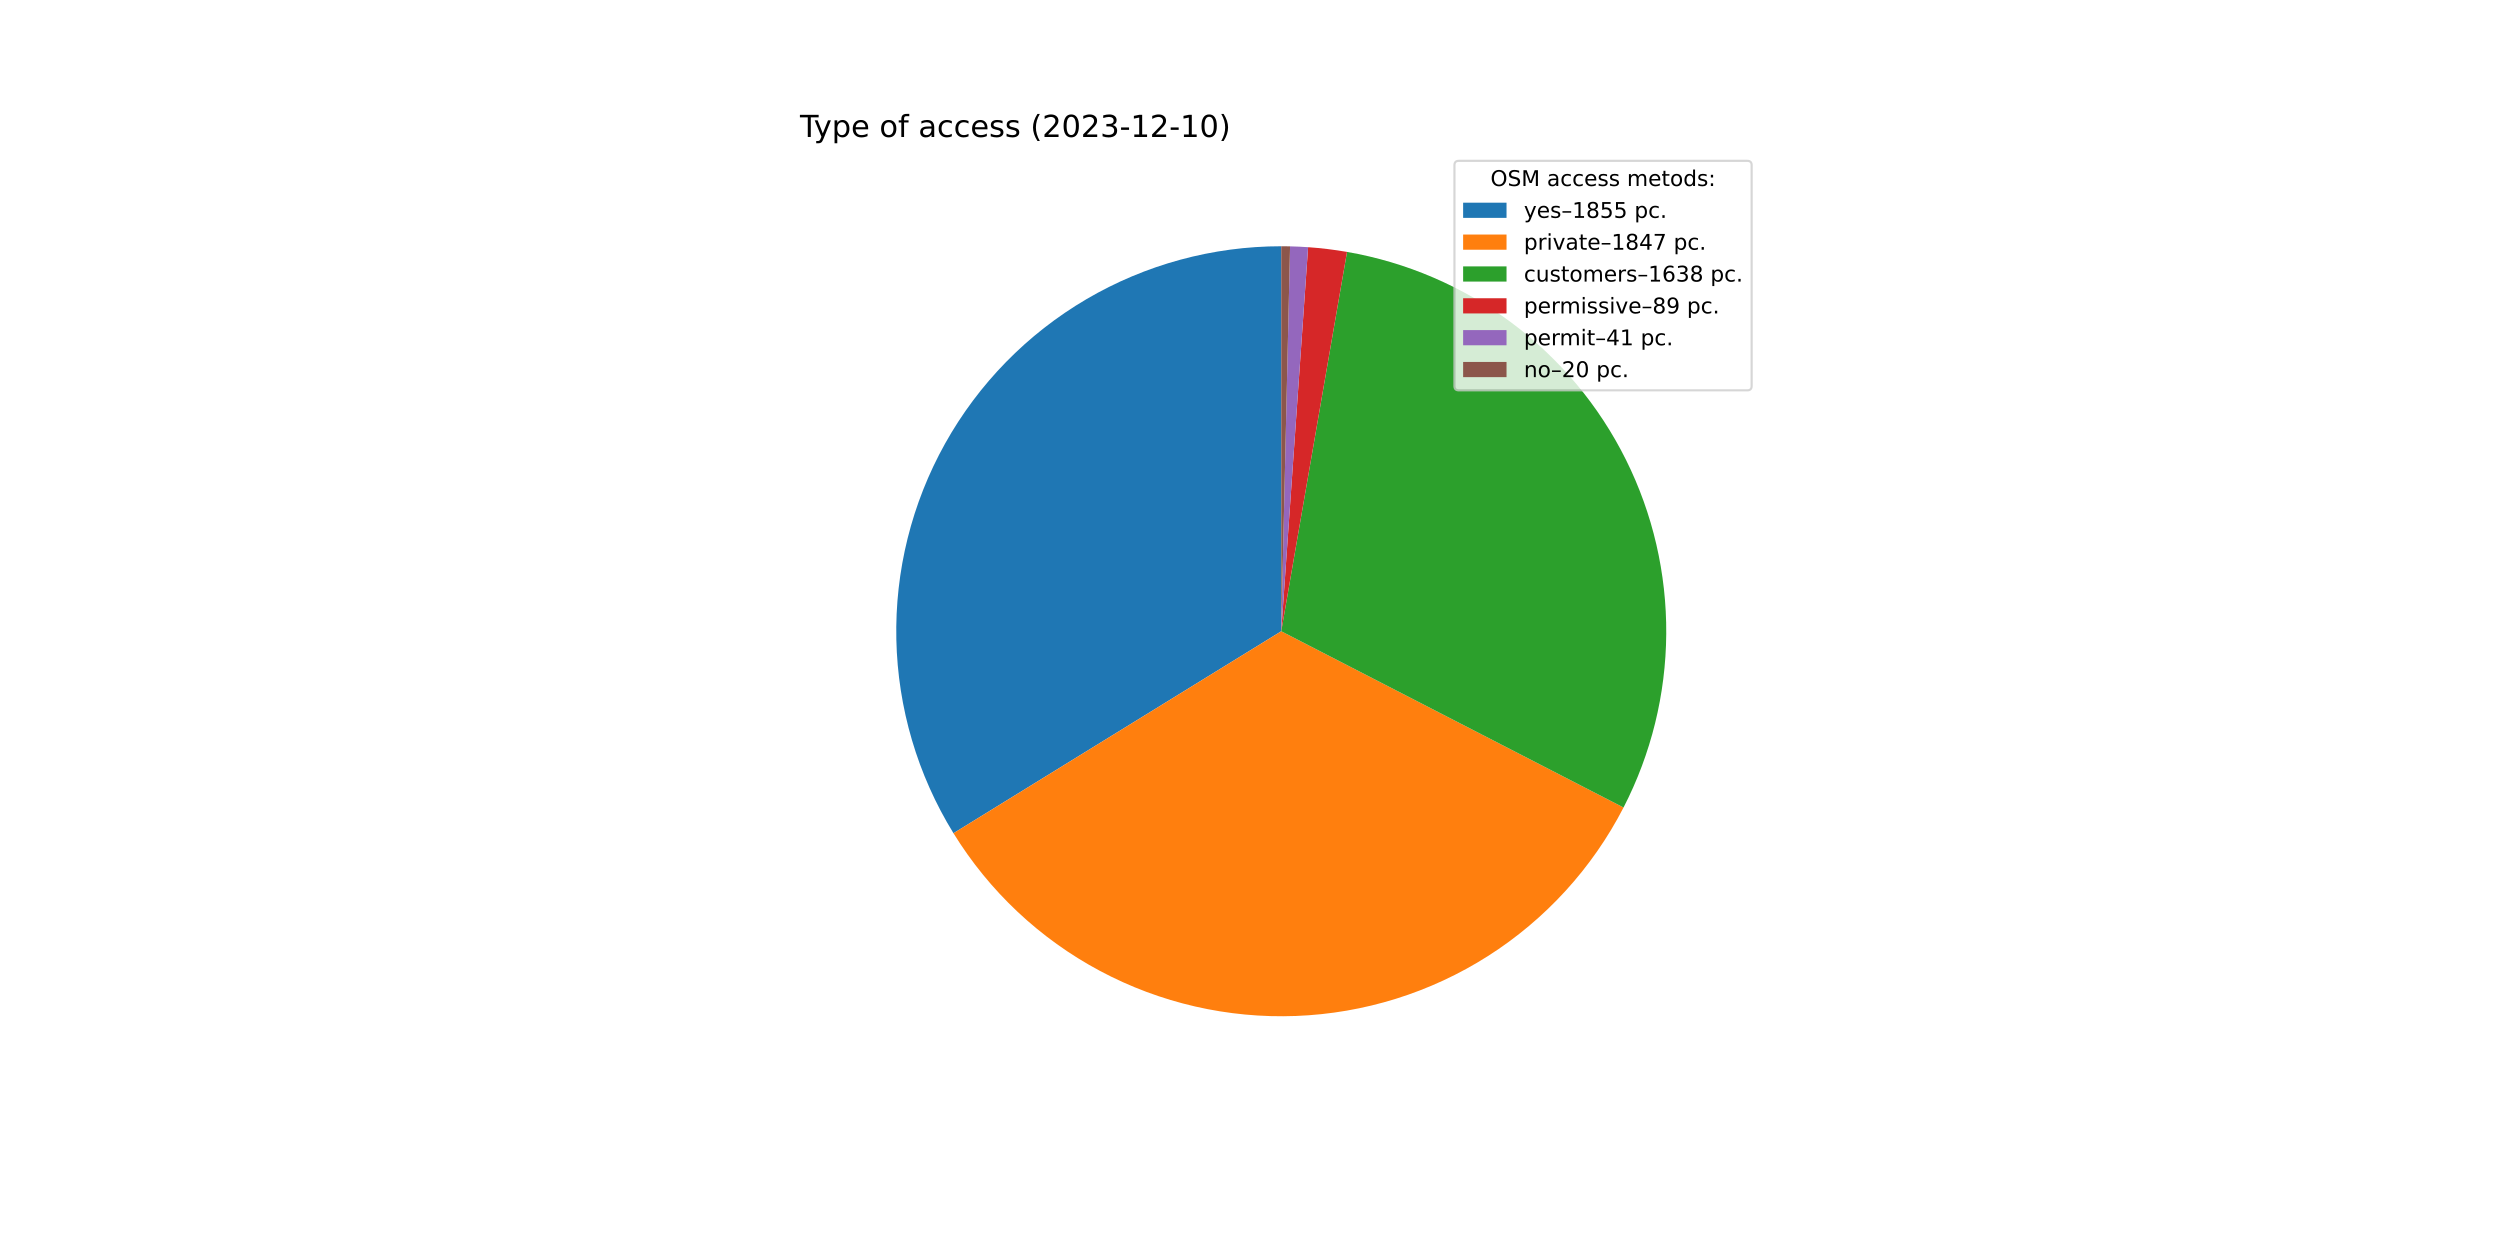
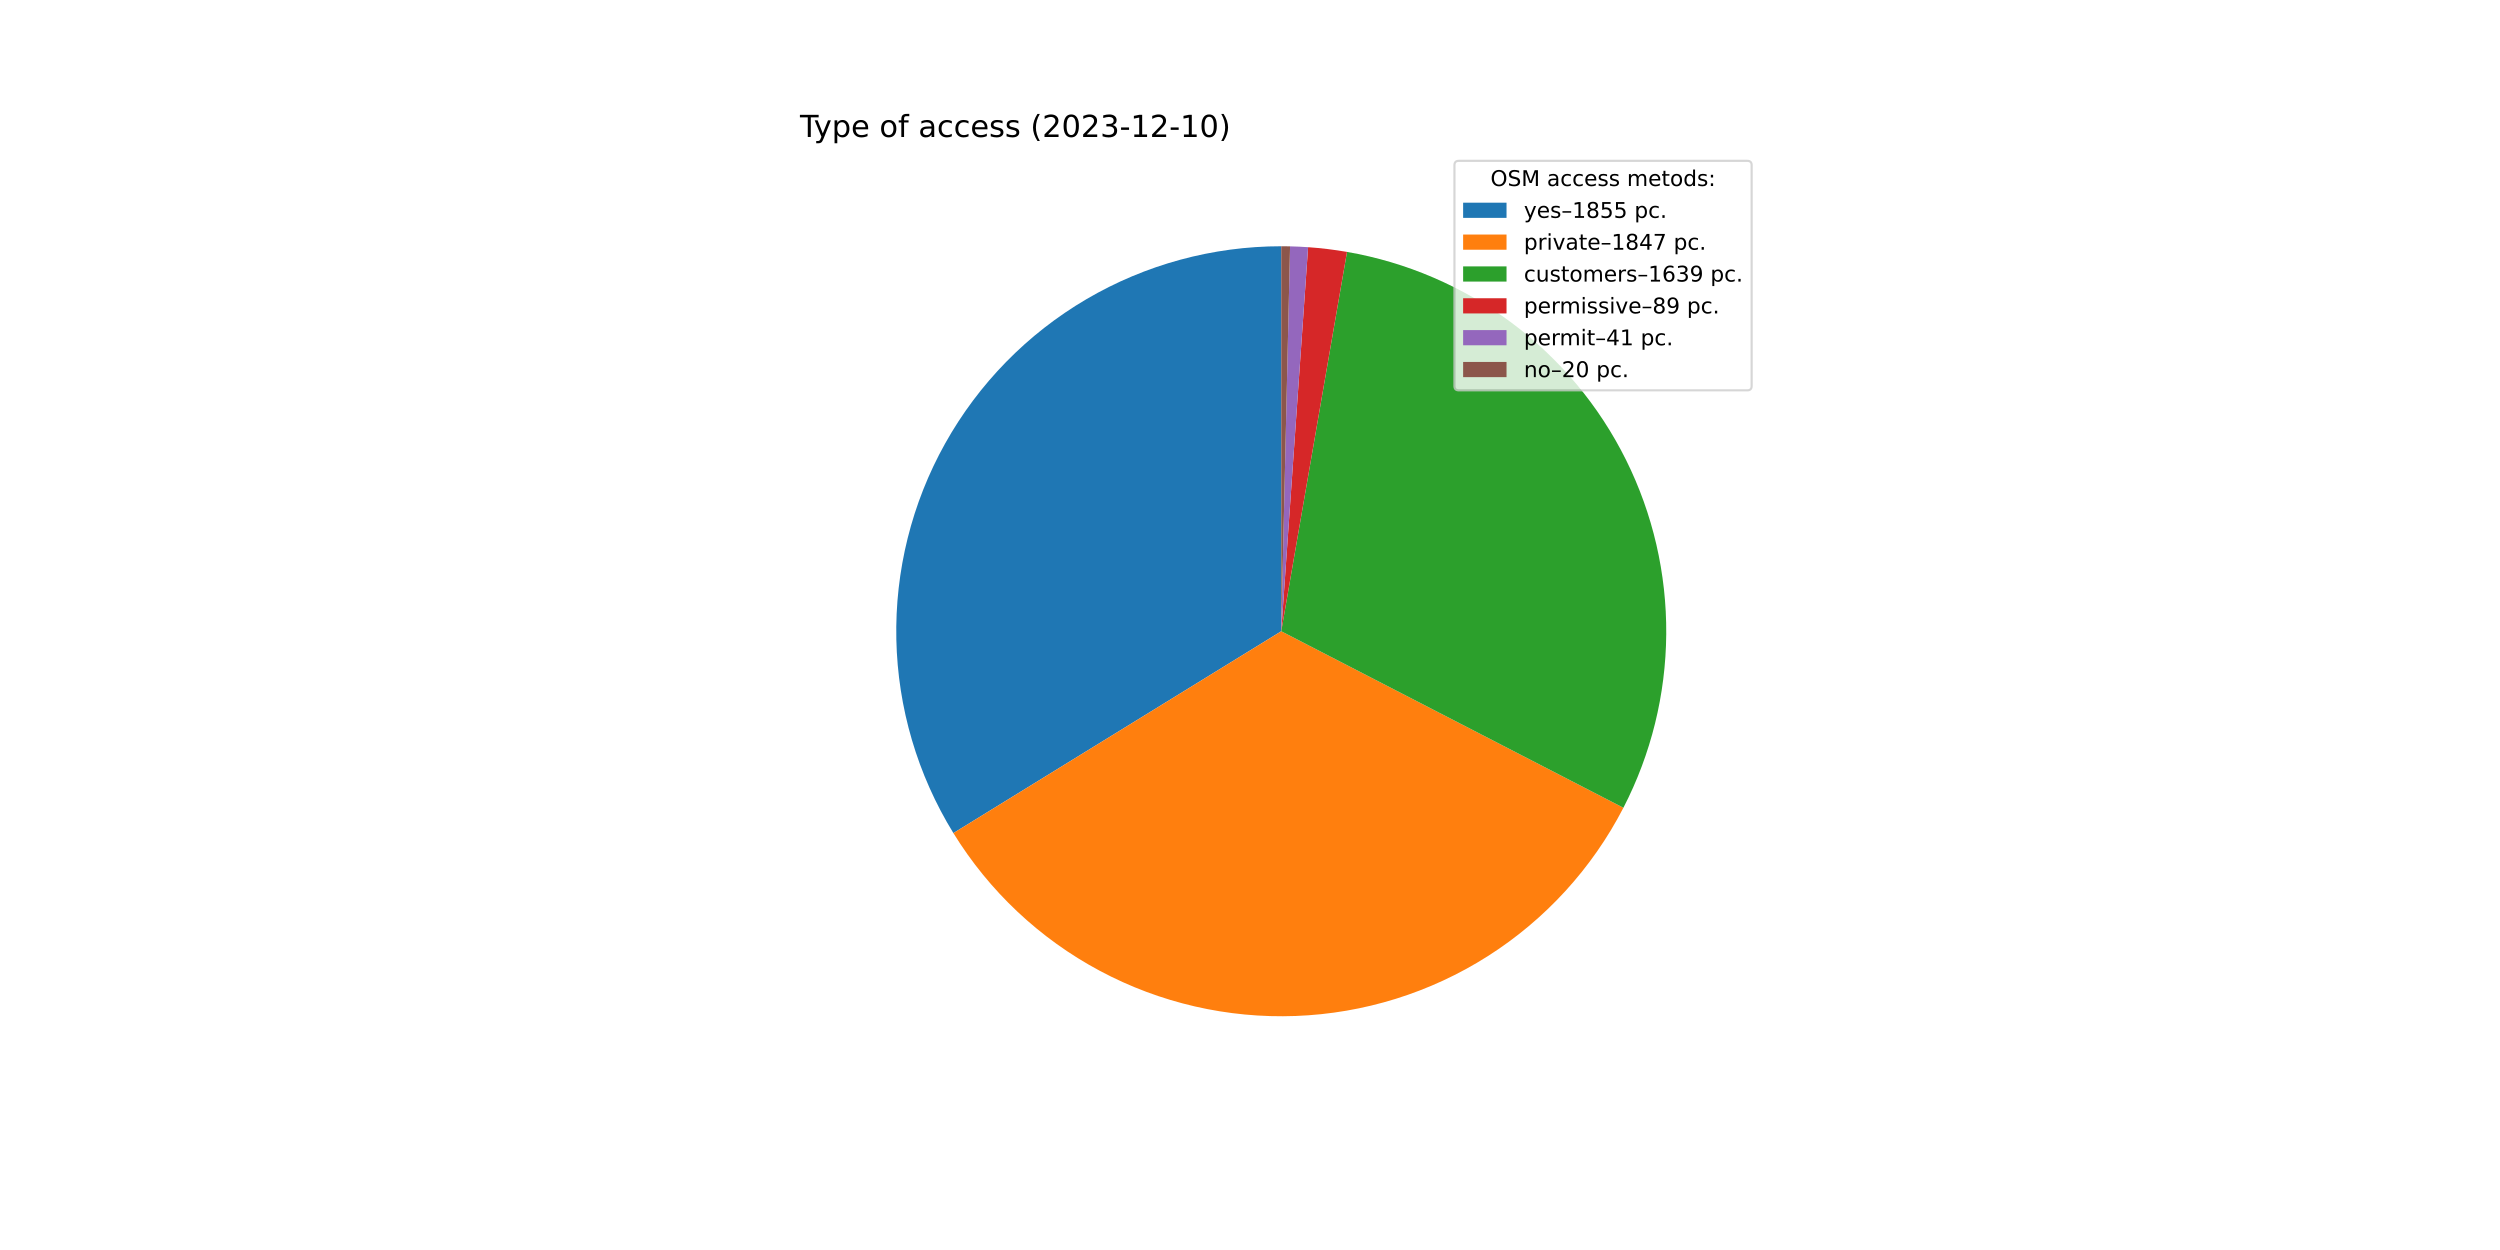
<svg xmlns="http://www.w3.org/2000/svg" xmlns:xlink="http://www.w3.org/1999/xlink" width="1152pt" height="576pt" viewBox="0 0 1152 576" version="1.1">
  <defs>
    <style type="text/css">*{stroke-linejoin: round; stroke-linecap: butt}</style>
  </defs>
  <g id="figure_1">
    <g id="patch_1">
      <path d="M 0 576  L 1152 576  L 1152 0  L 0 0  z " style="fill: #ffffff" />
    </g>
    <g id="axes_1">
      <g id="patch_2">
-         <path d="M 590.4 113.472  C 558.83 113.472 527.826 121.899 500.599 137.879  C 473.373 153.859 450.899 176.82 435.507 204.383  C 420.115 231.946 412.355 263.124 413.033 294.687  C 413.71 326.249 422.8 357.066 439.361 383.943  L 590.4 290.88  L 590.4 113.472  z " style="fill: #1f77b4" />
+         <path d="M 590.4 113.472  C 558.836 113.472 527.837 121.896 500.614 137.87  C 473.391 153.844 450.918 176.798 435.524 204.353  C 420.129 231.908 412.364 263.079 413.032 294.635  C 413.7 326.192 422.778 357.006 439.325 383.885  L 590.4 290.88  L 590.4 113.472  z " style="fill: #1f77b4" />
      </g>
      <g id="patch_3">
-         <path d="M 439.361 383.943  C 455.849 410.703 479.156 432.607 506.888 447.403  C 534.62 462.199 565.791 469.362 597.2 468.158  C 628.609 466.953 659.14 457.422 685.657 440.545  C 712.174 423.668 733.735 400.044 748.125 372.099  L 590.4 290.88  L 439.361 383.943  z " style="fill: #ff7f0e" />
+         <path d="M 439.325 383.885  C 455.8 410.646 479.093 432.556 506.812 447.362  C 534.532 462.169 565.694 469.348 597.097 468.162  C 628.501 466.975 659.033 457.466 685.556 440.61  C 712.079 423.754 733.653 400.149 748.062 372.221  L 590.4 290.88  L 439.325 383.885  z " style="fill: #ff7f0e" />
      </g>
      <g id="patch_4">
-         <path d="M 748.125 372.099  C 760.871 347.347 767.613 319.939 767.804 292.098  C 767.995 264.258 761.63 236.759 749.225 211.835  C 736.82 186.91 718.721 165.251 696.395 148.617  C 674.069 131.983 648.138 120.836 620.707 116.08  L 590.4 290.88  L 748.125 372.099  z " style="fill: #2ca02c" />
+         <path d="M 748.062 372.221  C 760.832 347.468 767.596 320.052 767.803 292.2  C 768.01 264.347 761.655 236.834 749.254 211.893  C 736.853 186.953 718.752 165.28 696.419 148.635  C 674.087 131.99 648.145 120.836 620.701 116.079  L 590.4 290.88  L 748.062 372.221  z " style="fill: #2ca02c" />
      </g>
      <g id="patch_5">
-         <path d="M 620.707 116.08  C 617.739 115.565 614.759 115.126 611.769 114.764  C 608.779 114.401 605.78 114.114 602.775 113.904  L 590.4 290.88  L 620.707 116.08  z " style="fill: #d62728" />
+         <path d="M 620.701 116.079  C 617.734 115.565 614.754 115.126 611.765 114.763  C 608.775 114.401 605.777 114.114 602.773 113.904  L 590.4 290.88  L 620.701 116.079  z " style="fill: #d62728" />
      </g>
      <g id="patch_6">
-         <path d="M 602.775 113.904  C 601.391 113.807 600.006 113.727 598.62 113.663  C 597.234 113.598 595.848 113.55 594.46 113.518  L 590.4 290.88  L 602.775 113.904  z " style="fill: #9467bd" />
+         <path d="M 602.773 113.904  C 601.389 113.807 600.004 113.727 598.619 113.662  C 597.233 113.598 595.847 113.55 594.46 113.518  L 590.4 290.88  L 602.773 113.904  z " style="fill: #9467bd" />
      </g>
      <g id="patch_7">
-         <path d="M 594.46 113.518  C 593.784 113.503 593.107 113.491 592.43 113.484  C 591.754 113.476 591.077 113.472 590.4 113.472  L 590.4 290.88  L 594.46 113.518  z " style="fill: #8c564b" />
+         <path d="M 594.46 113.518  C 593.783 113.503 593.107 113.491 592.43 113.484  C 591.753 113.476 591.077 113.472 590.4 113.472  L 590.4 290.88  L 594.46 113.518  z " style="fill: #8c564b" />
      </g>
      <g id="matplotlib.axis_1" />
      <g id="matplotlib.axis_2" />
      <g id="text_1">
        <g transform="translate(368.64 63.12)scale(0.14 -0.14)">
          <defs>
            <path id="DejaVuSans-54" d="M -19 4666  L 3928 4666  L 3928 4134  L 2272 4134  L 2272 0  L 1638 0  L 1638 4134  L -19 4134  L -19 4666  z " transform="scale(0.015625)" />
            <path id="DejaVuSans-79" d="M 2059 -325  Q 1816 -950 1584 -1140  Q 1353 -1331 966 -1331  L 506 -1331  L 506 -850  L 844 -850  Q 1081 -850 1212 -737  Q 1344 -625 1503 -206  L 1606 56  L 191 3500  L 800 3500  L 1894 763  L 2988 3500  L 3597 3500  L 2059 -325  z " transform="scale(0.015625)" />
            <path id="DejaVuSans-70" d="M 1159 525  L 1159 -1331  L 581 -1331  L 581 3500  L 1159 3500  L 1159 2969  Q 1341 3281 1617 3432  Q 1894 3584 2278 3584  Q 2916 3584 3314 3078  Q 3713 2572 3713 1747  Q 3713 922 3314 415  Q 2916 -91 2278 -91  Q 1894 -91 1617 61  Q 1341 213 1159 525  z M 3116 1747  Q 3116 2381 2855 2742  Q 2594 3103 2138 3103  Q 1681 3103 1420 2742  Q 1159 2381 1159 1747  Q 1159 1113 1420 752  Q 1681 391 2138 391  Q 2594 391 2855 752  Q 3116 1113 3116 1747  z " transform="scale(0.015625)" />
            <path id="DejaVuSans-65" d="M 3597 1894  L 3597 1613  L 953 1613  Q 991 1019 1311 708  Q 1631 397 2203 397  Q 2534 397 2845 478  Q 3156 559 3463 722  L 3463 178  Q 3153 47 2828 -22  Q 2503 -91 2169 -91  Q 1331 -91 842 396  Q 353 884 353 1716  Q 353 2575 817 3079  Q 1281 3584 2069 3584  Q 2775 3584 3186 3129  Q 3597 2675 3597 1894  z M 3022 2063  Q 3016 2534 2758 2815  Q 2500 3097 2075 3097  Q 1594 3097 1305 2825  Q 1016 2553 972 2059  L 3022 2063  z " transform="scale(0.015625)" />
            <path id="DejaVuSans-20" transform="scale(0.015625)" />
            <path id="DejaVuSans-6f" d="M 1959 3097  Q 1497 3097 1228 2736  Q 959 2375 959 1747  Q 959 1119 1226 758  Q 1494 397 1959 397  Q 2419 397 2687 759  Q 2956 1122 2956 1747  Q 2956 2369 2687 2733  Q 2419 3097 1959 3097  z M 1959 3584  Q 2709 3584 3137 3096  Q 3566 2609 3566 1747  Q 3566 888 3137 398  Q 2709 -91 1959 -91  Q 1206 -91 779 398  Q 353 888 353 1747  Q 353 2609 779 3096  Q 1206 3584 1959 3584  z " transform="scale(0.015625)" />
            <path id="DejaVuSans-66" d="M 2375 4863  L 2375 4384  L 1825 4384  Q 1516 4384 1395 4259  Q 1275 4134 1275 3809  L 1275 3500  L 2222 3500  L 2222 3053  L 1275 3053  L 1275 0  L 697 0  L 697 3053  L 147 3053  L 147 3500  L 697 3500  L 697 3744  Q 697 4328 969 4595  Q 1241 4863 1831 4863  L 2375 4863  z " transform="scale(0.015625)" />
            <path id="DejaVuSans-61" d="M 2194 1759  Q 1497 1759 1228 1600  Q 959 1441 959 1056  Q 959 750 1161 570  Q 1363 391 1709 391  Q 2188 391 2477 730  Q 2766 1069 2766 1631  L 2766 1759  L 2194 1759  z M 3341 1997  L 3341 0  L 2766 0  L 2766 531  Q 2569 213 2275 61  Q 1981 -91 1556 -91  Q 1019 -91 701 211  Q 384 513 384 1019  Q 384 1609 779 1909  Q 1175 2209 1959 2209  L 2766 2209  L 2766 2266  Q 2766 2663 2505 2880  Q 2244 3097 1772 3097  Q 1472 3097 1187 3025  Q 903 2953 641 2809  L 641 3341  Q 956 3463 1253 3523  Q 1550 3584 1831 3584  Q 2591 3584 2966 3190  Q 3341 2797 3341 1997  z " transform="scale(0.015625)" />
            <path id="DejaVuSans-63" d="M 3122 3366  L 3122 2828  Q 2878 2963 2633 3030  Q 2388 3097 2138 3097  Q 1578 3097 1268 2742  Q 959 2388 959 1747  Q 959 1106 1268 751  Q 1578 397 2138 397  Q 2388 397 2633 464  Q 2878 531 3122 666  L 3122 134  Q 2881 22 2623 -34  Q 2366 -91 2075 -91  Q 1284 -91 818 406  Q 353 903 353 1747  Q 353 2603 823 3093  Q 1294 3584 2113 3584  Q 2378 3584 2631 3529  Q 2884 3475 3122 3366  z " transform="scale(0.015625)" />
            <path id="DejaVuSans-73" d="M 2834 3397  L 2834 2853  Q 2591 2978 2328 3040  Q 2066 3103 1784 3103  Q 1356 3103 1142 2972  Q 928 2841 928 2578  Q 928 2378 1081 2264  Q 1234 2150 1697 2047  L 1894 2003  Q 2506 1872 2764 1633  Q 3022 1394 3022 966  Q 3022 478 2636 193  Q 2250 -91 1575 -91  Q 1294 -91 989 -36  Q 684 19 347 128  L 347 722  Q 666 556 975 473  Q 1284 391 1588 391  Q 1994 391 2212 530  Q 2431 669 2431 922  Q 2431 1156 2273 1281  Q 2116 1406 1581 1522  L 1381 1569  Q 847 1681 609 1914  Q 372 2147 372 2553  Q 372 3047 722 3315  Q 1072 3584 1716 3584  Q 2034 3584 2315 3537  Q 2597 3491 2834 3397  z " transform="scale(0.015625)" />
            <path id="DejaVuSans-28" d="M 1984 4856  Q 1566 4138 1362 3434  Q 1159 2731 1159 2009  Q 1159 1288 1364 580  Q 1569 -128 1984 -844  L 1484 -844  Q 1016 -109 783 600  Q 550 1309 550 2009  Q 550 2706 781 3412  Q 1013 4119 1484 4856  L 1984 4856  z " transform="scale(0.015625)" />
            <path id="DejaVuSans-32" d="M 1228 531  L 3431 531  L 3431 0  L 469 0  L 469 531  Q 828 903 1448 1529  Q 2069 2156 2228 2338  Q 2531 2678 2651 2914  Q 2772 3150 2772 3378  Q 2772 3750 2511 3984  Q 2250 4219 1831 4219  Q 1534 4219 1204 4116  Q 875 4013 500 3803  L 500 4441  Q 881 4594 1212 4672  Q 1544 4750 1819 4750  Q 2544 4750 2975 4387  Q 3406 4025 3406 3419  Q 3406 3131 3298 2873  Q 3191 2616 2906 2266  Q 2828 2175 2409 1742  Q 1991 1309 1228 531  z " transform="scale(0.015625)" />
            <path id="DejaVuSans-30" d="M 2034 4250  Q 1547 4250 1301 3770  Q 1056 3291 1056 2328  Q 1056 1369 1301 889  Q 1547 409 2034 409  Q 2525 409 2770 889  Q 3016 1369 3016 2328  Q 3016 3291 2770 3770  Q 2525 4250 2034 4250  z M 2034 4750  Q 2819 4750 3233 4129  Q 3647 3509 3647 2328  Q 3647 1150 3233 529  Q 2819 -91 2034 -91  Q 1250 -91 836 529  Q 422 1150 422 2328  Q 422 3509 836 4129  Q 1250 4750 2034 4750  z " transform="scale(0.015625)" />
            <path id="DejaVuSans-33" d="M 2597 2516  Q 3050 2419 3304 2112  Q 3559 1806 3559 1356  Q 3559 666 3084 287  Q 2609 -91 1734 -91  Q 1441 -91 1130 -33  Q 819 25 488 141  L 488 750  Q 750 597 1062 519  Q 1375 441 1716 441  Q 2309 441 2620 675  Q 2931 909 2931 1356  Q 2931 1769 2642 2001  Q 2353 2234 1838 2234  L 1294 2234  L 1294 2753  L 1863 2753  Q 2328 2753 2575 2939  Q 2822 3125 2822 3475  Q 2822 3834 2567 4026  Q 2313 4219 1838 4219  Q 1578 4219 1281 4162  Q 984 4106 628 3988  L 628 4550  Q 988 4650 1302 4700  Q 1616 4750 1894 4750  Q 2613 4750 3031 4423  Q 3450 4097 3450 3541  Q 3450 3153 3228 2886  Q 3006 2619 2597 2516  z " transform="scale(0.015625)" />
            <path id="DejaVuSans-2d" d="M 313 2009  L 1997 2009  L 1997 1497  L 313 1497  L 313 2009  z " transform="scale(0.015625)" />
            <path id="DejaVuSans-31" d="M 794 531  L 1825 531  L 1825 4091  L 703 3866  L 703 4441  L 1819 4666  L 2450 4666  L 2450 531  L 3481 531  L 3481 0  L 794 0  L 794 531  z " transform="scale(0.015625)" />
            <path id="DejaVuSans-29" d="M 513 4856  L 1013 4856  Q 1481 4119 1714 3412  Q 1947 2706 1947 2009  Q 1947 1309 1714 600  Q 1481 -109 1013 -844  L 513 -844  Q 928 -128 1133 580  Q 1338 1288 1338 2009  Q 1338 2731 1133 3434  Q 928 4138 513 4856  z " transform="scale(0.015625)" />
          </defs>
          <use xlink:href="#DejaVuSans-54" />
          <use xlink:href="#DejaVuSans-79" x="45.459" />
          <use xlink:href="#DejaVuSans-70" x="104.639" />
          <use xlink:href="#DejaVuSans-65" x="168.115" />
          <use xlink:href="#DejaVuSans-20" x="229.639" />
          <use xlink:href="#DejaVuSans-6f" x="261.426" />
          <use xlink:href="#DejaVuSans-66" x="322.607" />
          <use xlink:href="#DejaVuSans-20" x="357.812" />
          <use xlink:href="#DejaVuSans-61" x="389.6" />
          <use xlink:href="#DejaVuSans-63" x="450.879" />
          <use xlink:href="#DejaVuSans-63" x="505.859" />
          <use xlink:href="#DejaVuSans-65" x="560.84" />
          <use xlink:href="#DejaVuSans-73" x="622.363" />
          <use xlink:href="#DejaVuSans-73" x="674.463" />
          <use xlink:href="#DejaVuSans-20" x="726.562" />
          <use xlink:href="#DejaVuSans-28" x="758.35" />
          <use xlink:href="#DejaVuSans-32" x="797.363" />
          <use xlink:href="#DejaVuSans-30" x="860.986" />
          <use xlink:href="#DejaVuSans-32" x="924.609" />
          <use xlink:href="#DejaVuSans-33" x="988.232" />
          <use xlink:href="#DejaVuSans-2d" x="1051.855" />
          <use xlink:href="#DejaVuSans-31" x="1087.939" />
          <use xlink:href="#DejaVuSans-32" x="1151.562" />
          <use xlink:href="#DejaVuSans-2d" x="1215.186" />
          <use xlink:href="#DejaVuSans-31" x="1251.27" />
          <use xlink:href="#DejaVuSans-30" x="1314.893" />
          <use xlink:href="#DejaVuSans-29" x="1378.516" />
        </g>
      </g>
      <g id="legend_1">
        <g id="patch_8">
          <path d="M 672.208 179.867  L 805.16 179.867  Q 807.16 179.867 807.16 177.867  L 807.16 76.12  Q 807.16 74.12 805.16 74.12  L 672.208 74.12  Q 670.208 74.12 670.208 76.12  L 670.208 177.867  Q 670.208 179.867 672.208 179.867  z " style="fill: #ffffff; opacity: 0.8; stroke: #cccccc; stroke-linejoin: miter" />
        </g>
        <g id="text_2">
          <g transform="translate(686.8038 85.71844)scale(0.1 -0.1)">
            <defs>
              <path id="DejaVuSans-4f" d="M 2522 4238  Q 1834 4238 1429 3725  Q 1025 3213 1025 2328  Q 1025 1447 1429 934  Q 1834 422 2522 422  Q 3209 422 3611 934  Q 4013 1447 4013 2328  Q 4013 3213 3611 3725  Q 3209 4238 2522 4238  z M 2522 4750  Q 3503 4750 4090 4092  Q 4678 3434 4678 2328  Q 4678 1225 4090 567  Q 3503 -91 2522 -91  Q 1538 -91 948 565  Q 359 1222 359 2328  Q 359 3434 948 4092  Q 1538 4750 2522 4750  z " transform="scale(0.015625)" />
              <path id="DejaVuSans-53" d="M 3425 4513  L 3425 3897  Q 3066 4069 2747 4153  Q 2428 4238 2131 4238  Q 1616 4238 1336 4038  Q 1056 3838 1056 3469  Q 1056 3159 1242 3001  Q 1428 2844 1947 2747  L 2328 2669  Q 3034 2534 3370 2195  Q 3706 1856 3706 1288  Q 3706 609 3251 259  Q 2797 -91 1919 -91  Q 1588 -91 1214 -16  Q 841 59 441 206  L 441 856  Q 825 641 1194 531  Q 1563 422 1919 422  Q 2459 422 2753 634  Q 3047 847 3047 1241  Q 3047 1584 2836 1778  Q 2625 1972 2144 2069  L 1759 2144  Q 1053 2284 737 2584  Q 422 2884 422 3419  Q 422 4038 858 4394  Q 1294 4750 2059 4750  Q 2388 4750 2728 4690  Q 3069 4631 3425 4513  z " transform="scale(0.015625)" />
              <path id="DejaVuSans-4d" d="M 628 4666  L 1569 4666  L 2759 1491  L 3956 4666  L 4897 4666  L 4897 0  L 4281 0  L 4281 4097  L 3078 897  L 2444 897  L 1241 4097  L 1241 0  L 628 0  L 628 4666  z " transform="scale(0.015625)" />
              <path id="DejaVuSans-6d" d="M 3328 2828  Q 3544 3216 3844 3400  Q 4144 3584 4550 3584  Q 5097 3584 5394 3201  Q 5691 2819 5691 2113  L 5691 0  L 5113 0  L 5113 2094  Q 5113 2597 4934 2840  Q 4756 3084 4391 3084  Q 3944 3084 3684 2787  Q 3425 2491 3425 1978  L 3425 0  L 2847 0  L 2847 2094  Q 2847 2600 2669 2842  Q 2491 3084 2119 3084  Q 1678 3084 1418 2786  Q 1159 2488 1159 1978  L 1159 0  L 581 0  L 581 3500  L 1159 3500  L 1159 2956  Q 1356 3278 1631 3431  Q 1906 3584 2284 3584  Q 2666 3584 2933 3390  Q 3200 3197 3328 2828  z " transform="scale(0.015625)" />
              <path id="DejaVuSans-74" d="M 1172 4494  L 1172 3500  L 2356 3500  L 2356 3053  L 1172 3053  L 1172 1153  Q 1172 725 1289 603  Q 1406 481 1766 481  L 2356 481  L 2356 0  L 1766 0  Q 1100 0 847 248  Q 594 497 594 1153  L 594 3053  L 172 3053  L 172 3500  L 594 3500  L 594 4494  L 1172 4494  z " transform="scale(0.015625)" />
              <path id="DejaVuSans-64" d="M 2906 2969  L 2906 4863  L 3481 4863  L 3481 0  L 2906 0  L 2906 525  Q 2725 213 2448 61  Q 2172 -91 1784 -91  Q 1150 -91 751 415  Q 353 922 353 1747  Q 353 2572 751 3078  Q 1150 3584 1784 3584  Q 2172 3584 2448 3432  Q 2725 3281 2906 2969  z M 947 1747  Q 947 1113 1208 752  Q 1469 391 1925 391  Q 2381 391 2643 752  Q 2906 1113 2906 1747  Q 2906 2381 2643 2742  Q 2381 3103 1925 3103  Q 1469 3103 1208 2742  Q 947 2381 947 1747  z " transform="scale(0.015625)" />
              <path id="DejaVuSans-3a" d="M 750 794  L 1409 794  L 1409 0  L 750 0  L 750 794  z M 750 3309  L 1409 3309  L 1409 2516  L 750 2516  L 750 3309  z " transform="scale(0.015625)" />
            </defs>
            <use xlink:href="#DejaVuSans-4f" />
            <use xlink:href="#DejaVuSans-53" x="78.711" />
            <use xlink:href="#DejaVuSans-4d" x="142.188" />
            <use xlink:href="#DejaVuSans-20" x="228.467" />
            <use xlink:href="#DejaVuSans-61" x="260.254" />
            <use xlink:href="#DejaVuSans-63" x="321.533" />
            <use xlink:href="#DejaVuSans-63" x="376.514" />
            <use xlink:href="#DejaVuSans-65" x="431.494" />
            <use xlink:href="#DejaVuSans-73" x="493.018" />
            <use xlink:href="#DejaVuSans-73" x="545.117" />
            <use xlink:href="#DejaVuSans-20" x="597.217" />
            <use xlink:href="#DejaVuSans-6d" x="629.004" />
            <use xlink:href="#DejaVuSans-65" x="726.416" />
            <use xlink:href="#DejaVuSans-74" x="787.939" />
            <use xlink:href="#DejaVuSans-6f" x="827.148" />
            <use xlink:href="#DejaVuSans-64" x="888.33" />
            <use xlink:href="#DejaVuSans-73" x="951.807" />
            <use xlink:href="#DejaVuSans-3a" x="1003.906" />
          </g>
        </g>
        <g id="patch_9">
          <path d="M 674.208 100.397  L 694.208 100.397  L 694.208 93.397  L 674.208 93.397  z " style="fill: #1f77b4" />
        </g>
        <g id="text_3">
          <g transform="translate(702.2084 100.3966)scale(0.1 -0.1)">
            <defs>
              <path id="DejaVuSans-2013" d="M 313 1978  L 2888 1978  L 2888 1528  L 313 1528  L 313 1978  z " transform="scale(0.015625)" />
              <path id="DejaVuSans-38" d="M 2034 2216  Q 1584 2216 1326 1975  Q 1069 1734 1069 1313  Q 1069 891 1326 650  Q 1584 409 2034 409  Q 2484 409 2743 651  Q 3003 894 3003 1313  Q 3003 1734 2745 1975  Q 2488 2216 2034 2216  z M 1403 2484  Q 997 2584 770 2862  Q 544 3141 544 3541  Q 544 4100 942 4425  Q 1341 4750 2034 4750  Q 2731 4750 3128 4425  Q 3525 4100 3525 3541  Q 3525 3141 3298 2862  Q 3072 2584 2669 2484  Q 3125 2378 3379 2068  Q 3634 1759 3634 1313  Q 3634 634 3220 271  Q 2806 -91 2034 -91  Q 1263 -91 848 271  Q 434 634 434 1313  Q 434 1759 690 2068  Q 947 2378 1403 2484  z M 1172 3481  Q 1172 3119 1398 2916  Q 1625 2713 2034 2713  Q 2441 2713 2670 2916  Q 2900 3119 2900 3481  Q 2900 3844 2670 4047  Q 2441 4250 2034 4250  Q 1625 4250 1398 4047  Q 1172 3844 1172 3481  z " transform="scale(0.015625)" />
              <path id="DejaVuSans-35" d="M 691 4666  L 3169 4666  L 3169 4134  L 1269 4134  L 1269 2991  Q 1406 3038 1543 3061  Q 1681 3084 1819 3084  Q 2600 3084 3056 2656  Q 3513 2228 3513 1497  Q 3513 744 3044 326  Q 2575 -91 1722 -91  Q 1428 -91 1123 -41  Q 819 9 494 109  L 494 744  Q 775 591 1075 516  Q 1375 441 1709 441  Q 2250 441 2565 725  Q 2881 1009 2881 1497  Q 2881 1984 2565 2268  Q 2250 2553 1709 2553  Q 1456 2553 1204 2497  Q 953 2441 691 2322  L 691 4666  z " transform="scale(0.015625)" />
              <path id="DejaVuSans-2e" d="M 684 794  L 1344 794  L 1344 0  L 684 0  L 684 794  z " transform="scale(0.015625)" />
            </defs>
            <use xlink:href="#DejaVuSans-79" />
            <use xlink:href="#DejaVuSans-65" x="59.18" />
            <use xlink:href="#DejaVuSans-73" x="120.703" />
            <use xlink:href="#DejaVuSans-2013" x="172.803" />
            <use xlink:href="#DejaVuSans-31" x="222.803" />
            <use xlink:href="#DejaVuSans-38" x="286.426" />
            <use xlink:href="#DejaVuSans-35" x="350.049" />
            <use xlink:href="#DejaVuSans-35" x="413.672" />
            <use xlink:href="#DejaVuSans-20" x="477.295" />
            <use xlink:href="#DejaVuSans-70" x="509.082" />
            <use xlink:href="#DejaVuSans-63" x="572.559" />
            <use xlink:href="#DejaVuSans-2e" x="627.539" />
          </g>
        </g>
        <g id="patch_10">
          <path d="M 674.208 115.075  L 694.208 115.075  L 694.208 108.075  L 674.208 108.075  z " style="fill: #ff7f0e" />
        </g>
        <g id="text_4">
          <g transform="translate(702.2084 115.0747)scale(0.1 -0.1)">
            <defs>
              <path id="DejaVuSans-72" d="M 2631 2963  Q 2534 3019 2420 3045  Q 2306 3072 2169 3072  Q 1681 3072 1420 2755  Q 1159 2438 1159 1844  L 1159 0  L 581 0  L 581 3500  L 1159 3500  L 1159 2956  Q 1341 3275 1631 3429  Q 1922 3584 2338 3584  Q 2397 3584 2469 3576  Q 2541 3569 2628 3553  L 2631 2963  z " transform="scale(0.015625)" />
              <path id="DejaVuSans-69" d="M 603 3500  L 1178 3500  L 1178 0  L 603 0  L 603 3500  z M 603 4863  L 1178 4863  L 1178 4134  L 603 4134  L 603 4863  z " transform="scale(0.015625)" />
              <path id="DejaVuSans-76" d="M 191 3500  L 800 3500  L 1894 563  L 2988 3500  L 3597 3500  L 2284 0  L 1503 0  L 191 3500  z " transform="scale(0.015625)" />
              <path id="DejaVuSans-34" d="M 2419 4116  L 825 1625  L 2419 1625  L 2419 4116  z M 2253 4666  L 3047 4666  L 3047 1625  L 3713 1625  L 3713 1100  L 3047 1100  L 3047 0  L 2419 0  L 2419 1100  L 313 1100  L 313 1709  L 2253 4666  z " transform="scale(0.015625)" />
              <path id="DejaVuSans-37" d="M 525 4666  L 3525 4666  L 3525 4397  L 1831 0  L 1172 0  L 2766 4134  L 525 4134  L 525 4666  z " transform="scale(0.015625)" />
            </defs>
            <use xlink:href="#DejaVuSans-70" />
            <use xlink:href="#DejaVuSans-72" x="63.477" />
            <use xlink:href="#DejaVuSans-69" x="104.59" />
            <use xlink:href="#DejaVuSans-76" x="132.373" />
            <use xlink:href="#DejaVuSans-61" x="191.553" />
            <use xlink:href="#DejaVuSans-74" x="252.832" />
            <use xlink:href="#DejaVuSans-65" x="292.041" />
            <use xlink:href="#DejaVuSans-2013" x="353.564" />
            <use xlink:href="#DejaVuSans-31" x="403.564" />
            <use xlink:href="#DejaVuSans-38" x="467.188" />
            <use xlink:href="#DejaVuSans-34" x="530.811" />
            <use xlink:href="#DejaVuSans-37" x="594.434" />
            <use xlink:href="#DejaVuSans-20" x="658.057" />
            <use xlink:href="#DejaVuSans-70" x="689.844" />
            <use xlink:href="#DejaVuSans-63" x="753.32" />
            <use xlink:href="#DejaVuSans-2e" x="808.301" />
          </g>
        </g>
        <g id="patch_11">
          <path d="M 674.208 129.753  L 694.208 129.753  L 694.208 122.753  L 674.208 122.753  z " style="fill: #2ca02c" />
        </g>
        <g id="text_5">
          <g transform="translate(702.2084 129.7528)scale(0.1 -0.1)">
            <defs>
              <path id="DejaVuSans-75" d="M 544 1381  L 544 3500  L 1119 3500  L 1119 1403  Q 1119 906 1312 657  Q 1506 409 1894 409  Q 2359 409 2629 706  Q 2900 1003 2900 1516  L 2900 3500  L 3475 3500  L 3475 0  L 2900 0  L 2900 538  Q 2691 219 2414 64  Q 2138 -91 1772 -91  Q 1169 -91 856 284  Q 544 659 544 1381  z M 1991 3584  L 1991 3584  z " transform="scale(0.015625)" />
              <path id="DejaVuSans-36" d="M 2113 2584  Q 1688 2584 1439 2293  Q 1191 2003 1191 1497  Q 1191 994 1439 701  Q 1688 409 2113 409  Q 2538 409 2786 701  Q 3034 994 3034 1497  Q 3034 2003 2786 2293  Q 2538 2584 2113 2584  z M 3366 4563  L 3366 3988  Q 3128 4100 2886 4159  Q 2644 4219 2406 4219  Q 1781 4219 1451 3797  Q 1122 3375 1075 2522  Q 1259 2794 1537 2939  Q 1816 3084 2150 3084  Q 2853 3084 3261 2657  Q 3669 2231 3669 1497  Q 3669 778 3244 343  Q 2819 -91 2113 -91  Q 1303 -91 875 529  Q 447 1150 447 2328  Q 447 3434 972 4092  Q 1497 4750 2381 4750  Q 2619 4750 2861 4703  Q 3103 4656 3366 4563  z " transform="scale(0.015625)" />
+               <path id="DejaVuSans-39" d="M 703 97  L 703 672  Q 941 559 1184 500  Q 1428 441 1663 441  Q 2288 441 2617 861  Q 2947 1281 2994 2138  Q 2813 1869 2534 1725  Q 2256 1581 1919 1581  Q 1219 1581 811 2004  Q 403 2428 403 3163  Q 403 3881 828 4315  Q 1253 4750 1959 4750  Q 2769 4750 3195 4129  Q 3622 3509 3622 2328  Q 3622 1225 3098 567  Q 2575 -91 1691 -91  Q 1453 -91 1209 -44  Q 966 3 703 97  z M 1959 2075  Q 2384 2075 2632 2365  Q 2881 2656 2881 3163  Q 2881 3666 2632 3958  Q 2384 4250 1959 4250  Q 1534 4250 1286 3958  Q 1038 3666 1038 3163  Q 1038 2656 1286 2365  Q 1534 2075 1959 2075  z " transform="scale(0.015625)" />
            </defs>
            <use xlink:href="#DejaVuSans-63" />
            <use xlink:href="#DejaVuSans-75" x="54.98" />
            <use xlink:href="#DejaVuSans-73" x="118.359" />
            <use xlink:href="#DejaVuSans-74" x="170.459" />
            <use xlink:href="#DejaVuSans-6f" x="209.668" />
            <use xlink:href="#DejaVuSans-6d" x="270.85" />
            <use xlink:href="#DejaVuSans-65" x="368.262" />
            <use xlink:href="#DejaVuSans-72" x="429.785" />
            <use xlink:href="#DejaVuSans-73" x="470.898" />
            <use xlink:href="#DejaVuSans-2013" x="522.998" />
            <use xlink:href="#DejaVuSans-31" x="572.998" />
            <use xlink:href="#DejaVuSans-36" x="636.621" />
            <use xlink:href="#DejaVuSans-33" x="700.244" />
-             <use xlink:href="#DejaVuSans-38" x="763.867" />
+             <use xlink:href="#DejaVuSans-39" x="763.867" />
            <use xlink:href="#DejaVuSans-20" x="827.49" />
            <use xlink:href="#DejaVuSans-70" x="859.277" />
            <use xlink:href="#DejaVuSans-63" x="922.754" />
            <use xlink:href="#DejaVuSans-2e" x="977.734" />
          </g>
        </g>
        <g id="patch_12">
          <path d="M 674.208 144.431  L 694.208 144.431  L 694.208 137.431  L 674.208 137.431  z " style="fill: #d62728" />
        </g>
        <g id="text_6">
          <g transform="translate(702.2084 144.4309)scale(0.1 -0.1)">
-             <defs>
-               <path id="DejaVuSans-39" d="M 703 97  L 703 672  Q 941 559 1184 500  Q 1428 441 1663 441  Q 2288 441 2617 861  Q 2947 1281 2994 2138  Q 2813 1869 2534 1725  Q 2256 1581 1919 1581  Q 1219 1581 811 2004  Q 403 2428 403 3163  Q 403 3881 828 4315  Q 1253 4750 1959 4750  Q 2769 4750 3195 4129  Q 3622 3509 3622 2328  Q 3622 1225 3098 567  Q 2575 -91 1691 -91  Q 1453 -91 1209 -44  Q 966 3 703 97  z M 1959 2075  Q 2384 2075 2632 2365  Q 2881 2656 2881 3163  Q 2881 3666 2632 3958  Q 2384 4250 1959 4250  Q 1534 4250 1286 3958  Q 1038 3666 1038 3163  Q 1038 2656 1286 2365  Q 1534 2075 1959 2075  z " transform="scale(0.015625)" />
-             </defs>
            <use xlink:href="#DejaVuSans-70" />
            <use xlink:href="#DejaVuSans-65" x="63.477" />
            <use xlink:href="#DejaVuSans-72" x="125" />
            <use xlink:href="#DejaVuSans-6d" x="164.363" />
            <use xlink:href="#DejaVuSans-69" x="261.775" />
            <use xlink:href="#DejaVuSans-73" x="289.559" />
            <use xlink:href="#DejaVuSans-73" x="341.658" />
            <use xlink:href="#DejaVuSans-69" x="393.758" />
            <use xlink:href="#DejaVuSans-76" x="421.541" />
            <use xlink:href="#DejaVuSans-65" x="480.721" />
            <use xlink:href="#DejaVuSans-2013" x="542.244" />
            <use xlink:href="#DejaVuSans-38" x="592.244" />
            <use xlink:href="#DejaVuSans-39" x="655.867" />
            <use xlink:href="#DejaVuSans-20" x="719.49" />
            <use xlink:href="#DejaVuSans-70" x="751.277" />
            <use xlink:href="#DejaVuSans-63" x="814.754" />
            <use xlink:href="#DejaVuSans-2e" x="869.734" />
          </g>
        </g>
        <g id="patch_13">
          <path d="M 674.208 159.109  L 694.208 159.109  L 694.208 152.109  L 674.208 152.109  z " style="fill: #9467bd" />
        </g>
        <g id="text_7">
          <g transform="translate(702.2084 159.1091)scale(0.1 -0.1)">
            <use xlink:href="#DejaVuSans-70" />
            <use xlink:href="#DejaVuSans-65" x="63.477" />
            <use xlink:href="#DejaVuSans-72" x="125" />
            <use xlink:href="#DejaVuSans-6d" x="164.363" />
            <use xlink:href="#DejaVuSans-69" x="261.775" />
            <use xlink:href="#DejaVuSans-74" x="289.559" />
            <use xlink:href="#DejaVuSans-2013" x="328.768" />
            <use xlink:href="#DejaVuSans-34" x="378.768" />
            <use xlink:href="#DejaVuSans-31" x="442.391" />
            <use xlink:href="#DejaVuSans-20" x="506.014" />
            <use xlink:href="#DejaVuSans-70" x="537.801" />
            <use xlink:href="#DejaVuSans-63" x="601.277" />
            <use xlink:href="#DejaVuSans-2e" x="656.258" />
          </g>
        </g>
        <g id="patch_14">
          <path d="M 674.208 173.787  L 694.208 173.787  L 694.208 166.787  L 674.208 166.787  z " style="fill: #8c564b" />
        </g>
        <g id="text_8">
          <g transform="translate(702.2084 173.7872)scale(0.1 -0.1)">
            <defs>
              <path id="DejaVuSans-6e" d="M 3513 2113  L 3513 0  L 2938 0  L 2938 2094  Q 2938 2591 2744 2837  Q 2550 3084 2163 3084  Q 1697 3084 1428 2787  Q 1159 2491 1159 1978  L 1159 0  L 581 0  L 581 3500  L 1159 3500  L 1159 2956  Q 1366 3272 1645 3428  Q 1925 3584 2291 3584  Q 2894 3584 3203 3211  Q 3513 2838 3513 2113  z " transform="scale(0.015625)" />
            </defs>
            <use xlink:href="#DejaVuSans-6e" />
            <use xlink:href="#DejaVuSans-6f" x="63.379" />
            <use xlink:href="#DejaVuSans-2013" x="124.561" />
            <use xlink:href="#DejaVuSans-32" x="174.561" />
            <use xlink:href="#DejaVuSans-30" x="238.184" />
            <use xlink:href="#DejaVuSans-20" x="301.807" />
            <use xlink:href="#DejaVuSans-70" x="333.594" />
            <use xlink:href="#DejaVuSans-63" x="397.07" />
            <use xlink:href="#DejaVuSans-2e" x="452.051" />
          </g>
        </g>
      </g>
    </g>
  </g>
</svg>
